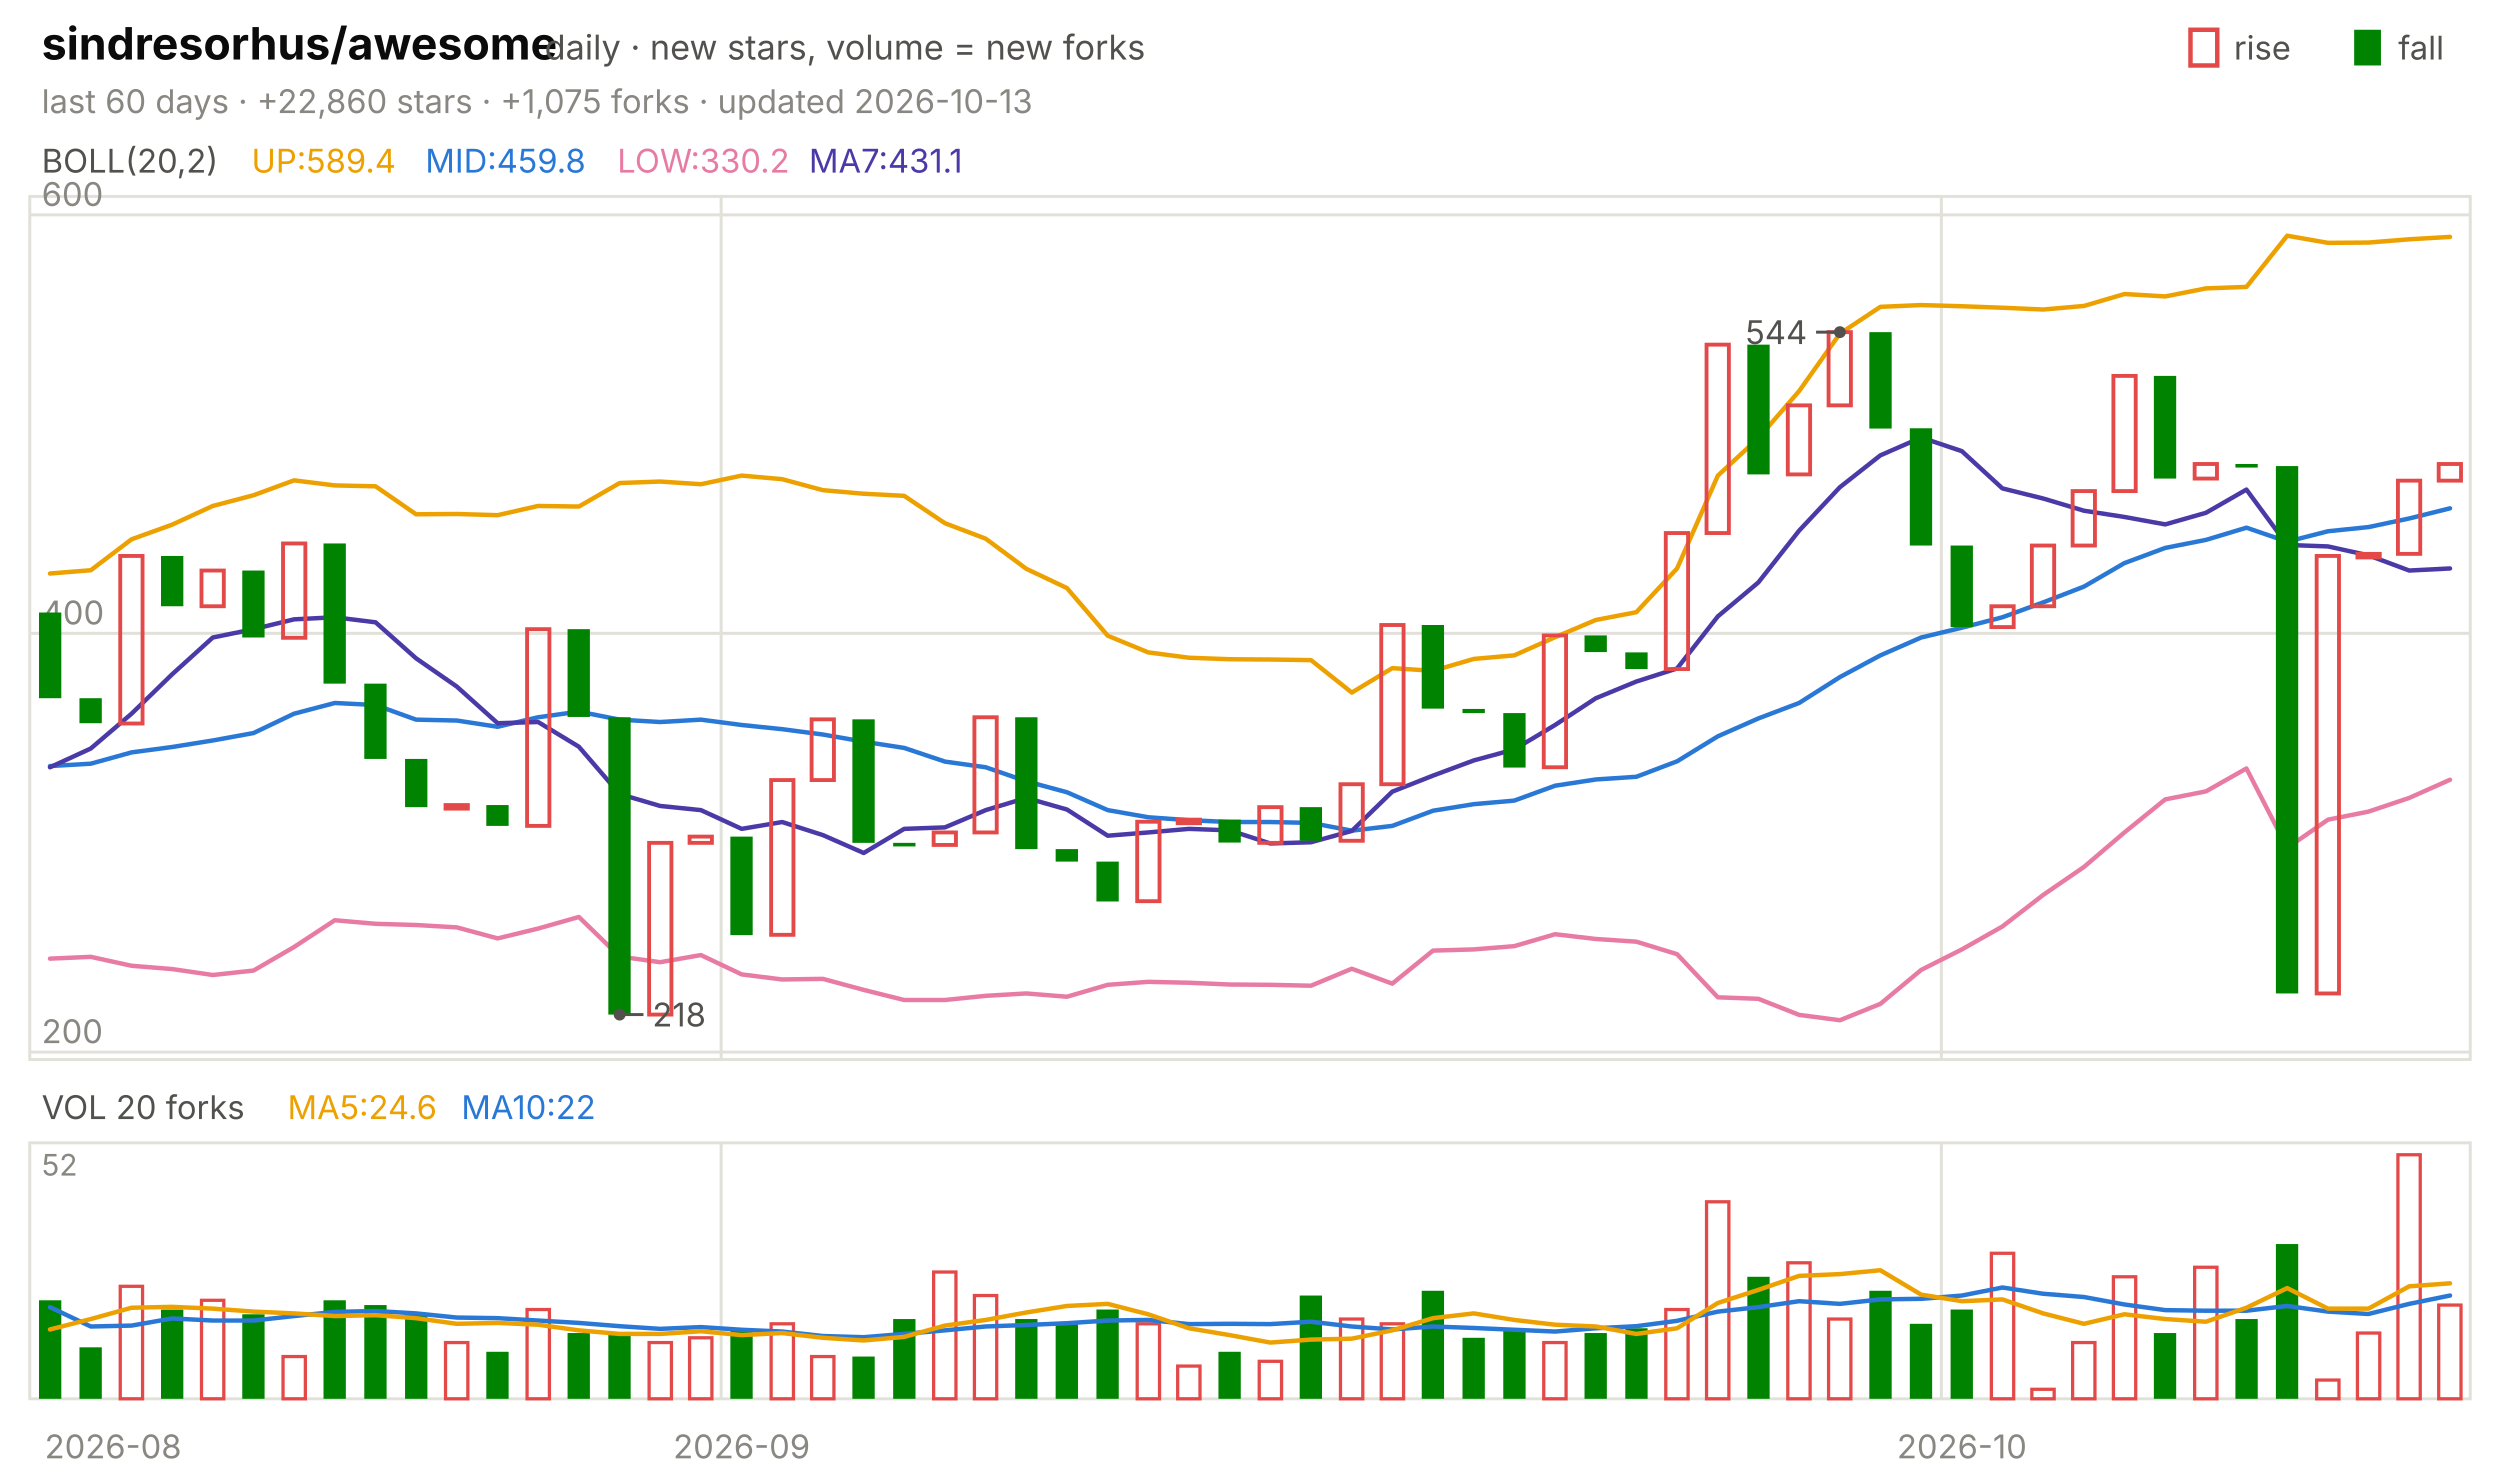
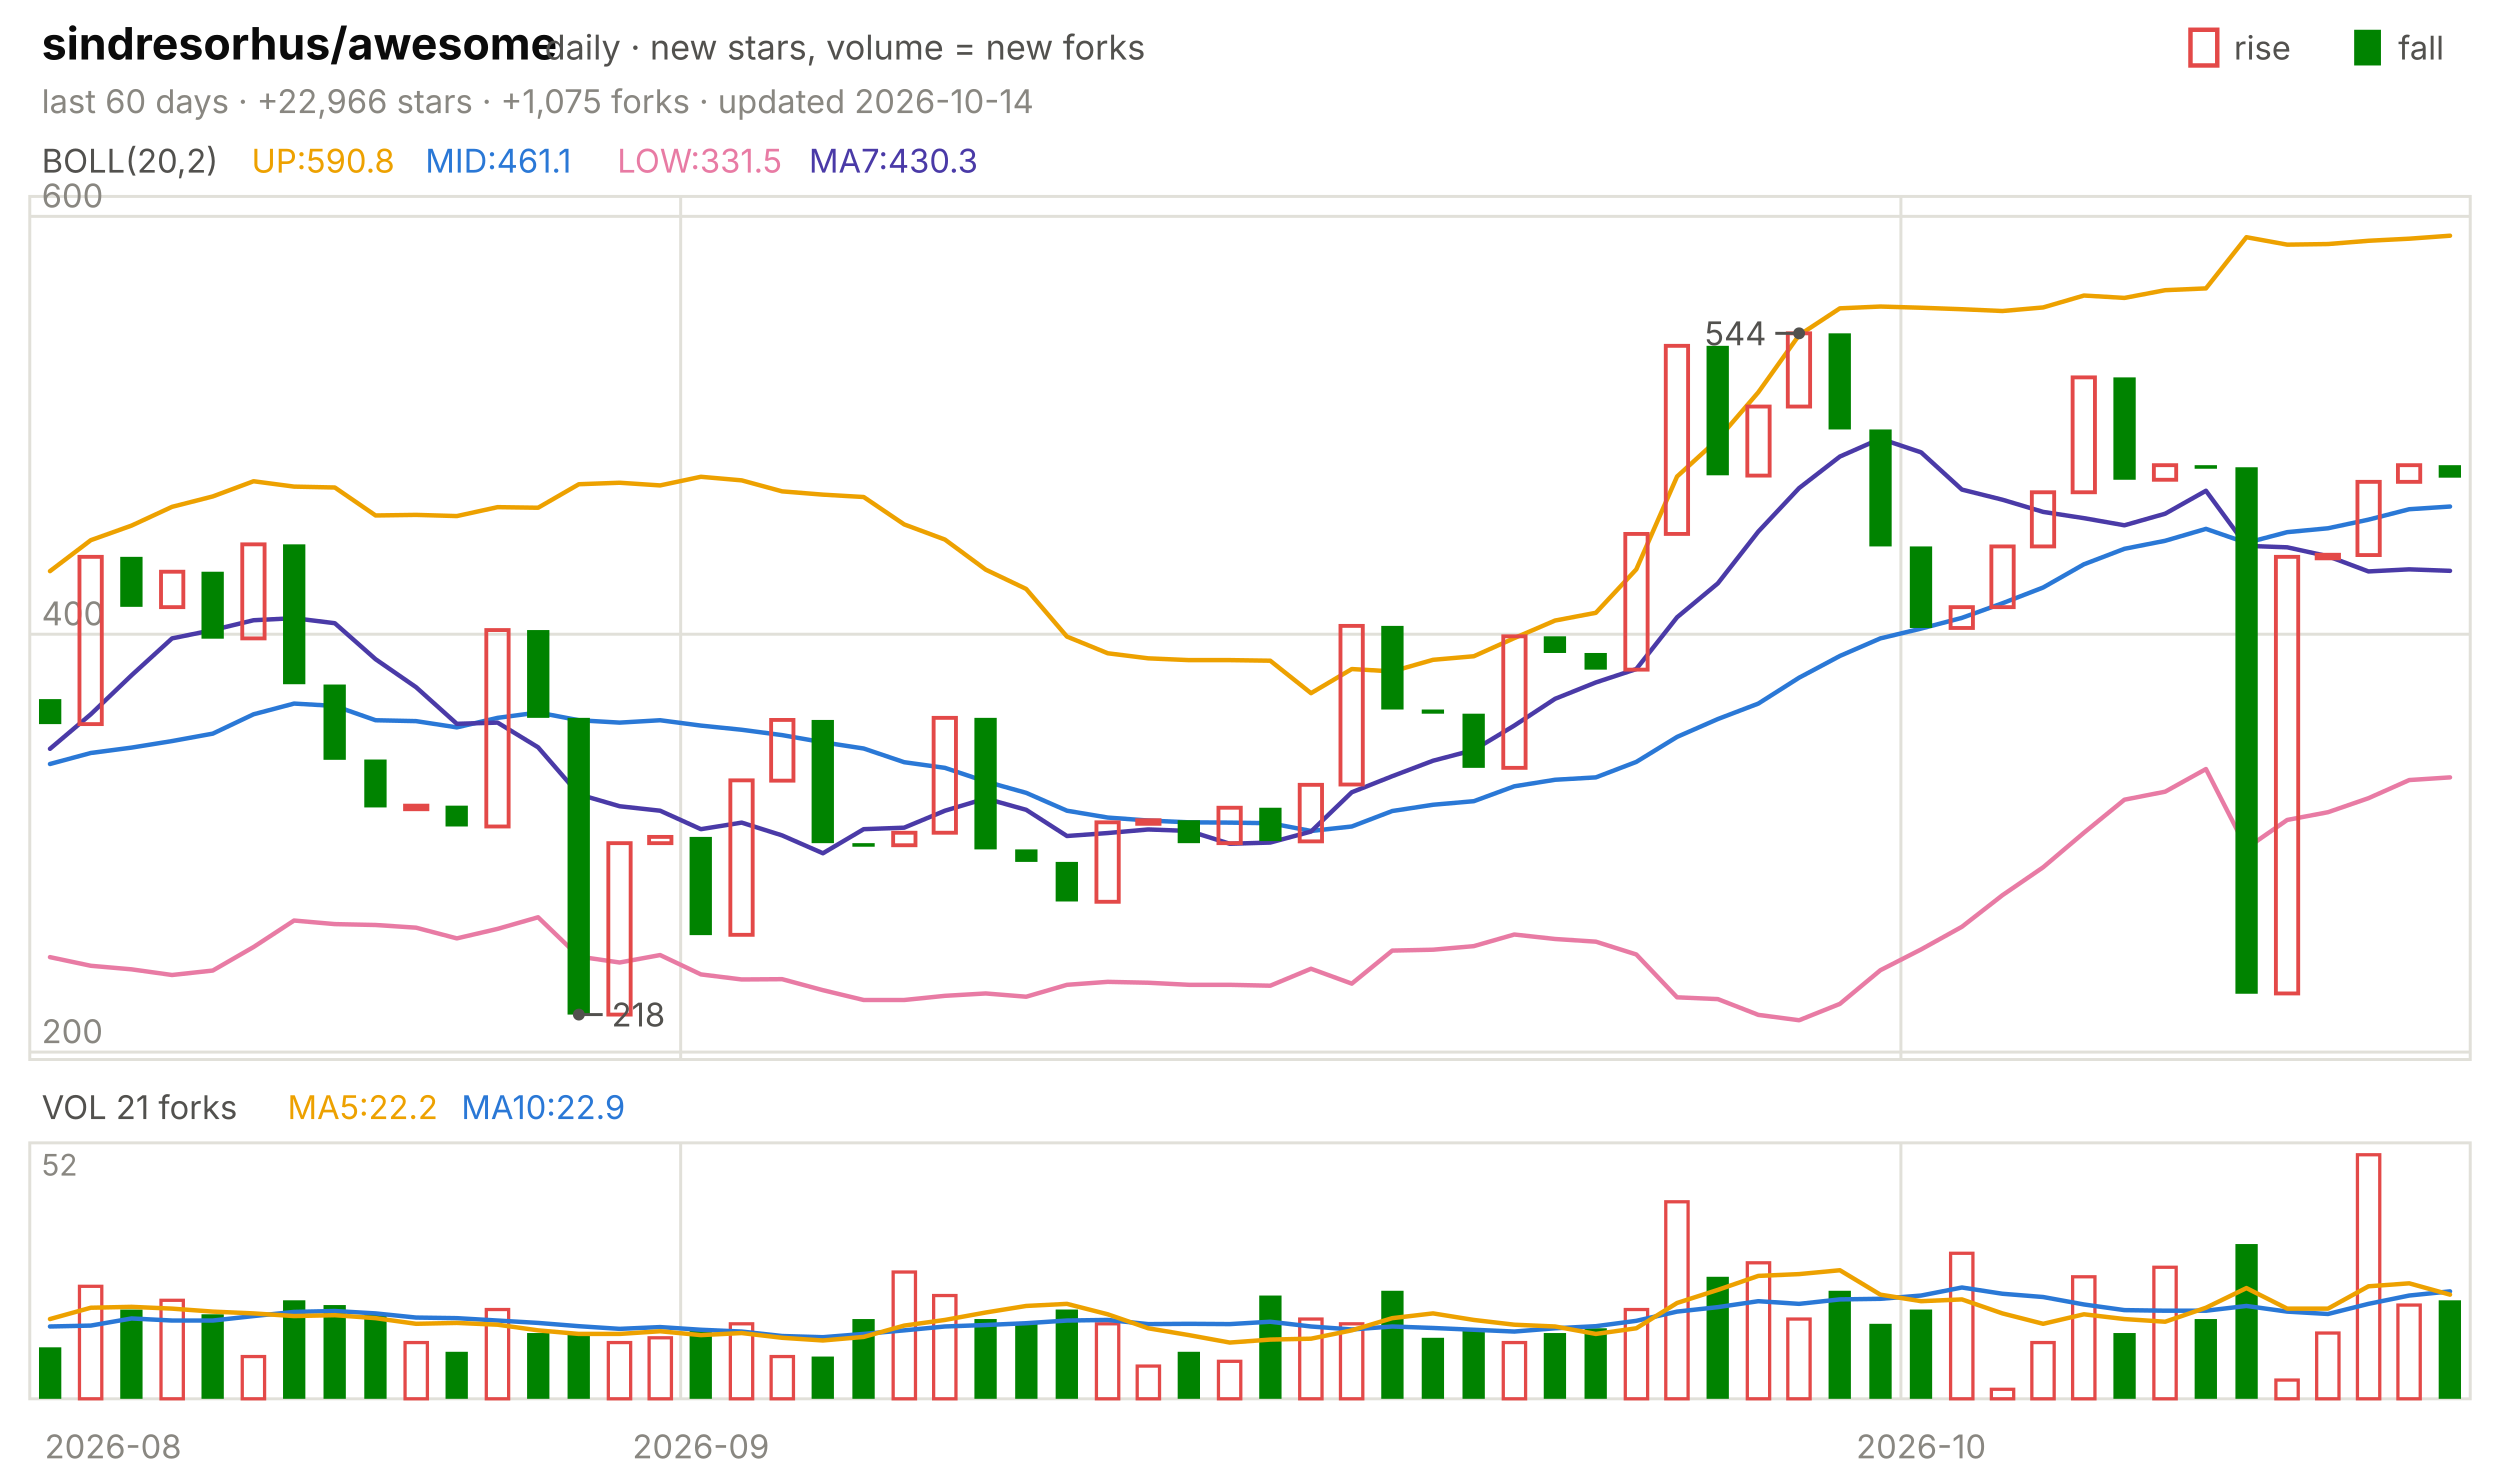
<svg xmlns="http://www.w3.org/2000/svg" viewBox="0 0 840 496" width="840" height="496" font-family="-apple-system,'Segoe UI',system-ui,sans-serif" role="img" aria-label="sindresorhus/awesome candlestick chart">
  <text x="14.0" y="20.0" font-size="15" fill="#0b0b0b" font-weight="650">sindresorhus/awesome</text>
  <text x="183.0" y="20.0" font-size="11.5" fill="#52514e">daily · new stars, volume = new forks</text>
  <text x="805.8" y="20.0" font-size="11.0" fill="#52514e">fall</text>
  <rect x="791" y="10" width="9" height="12" fill="#008300" />
  <text x="750.6" y="20.0" font-size="11.0" fill="#52514e">rise</text>
  <rect x="736" y="10" width="9" height="12" fill="none" stroke="#e34948" stroke-width="1.5" />
-   <text x="14.0" y="38.0" font-size="11.0" fill="#898781">last 60 days · +22,860 stars · +1,075 forks · updated 2026-10-13</text>
+   <text x="14.0" y="38.0" font-size="11.0" fill="#898781">last 60 days · +22,966 stars · +1,075 forks · updated 2026-10-14</text>
  <rect x="10" y="66" width="820" height="290" fill="none" stroke="#e1e0d9" />
  <rect x="10" y="384" width="820" height="86" fill="none" stroke="#e1e0d9" />
  <text x="38.0" y="490.0" font-size="11.0" fill="#898781" text-anchor="middle">2026-08</text>
-   <line x1="242.3" y1="66.0" x2="242.3" y2="356.0" stroke="#e1e0d9" stroke-width="1.0" />
-   <line x1="242.3" y1="384.0" x2="242.3" y2="470.0" stroke="#e1e0d9" stroke-width="1.0" />
-   <text x="249.2" y="490.0" font-size="11.0" fill="#898781" text-anchor="middle">2026-09</text>
-   <line x1="652.3" y1="66.0" x2="652.3" y2="356.0" stroke="#e1e0d9" stroke-width="1.0" />
-   <line x1="652.3" y1="384.0" x2="652.3" y2="470.0" stroke="#e1e0d9" stroke-width="1.0" />
-   <text x="659.2" y="490.0" font-size="11.0" fill="#898781" text-anchor="middle">2026-10</text>
+   <line x1="228.7" y1="66.0" x2="228.7" y2="356.0" stroke="#e1e0d9" stroke-width="1.0" />
+   <line x1="228.7" y1="384.0" x2="228.7" y2="470.0" stroke="#e1e0d9" stroke-width="1.0" />
+   <text x="235.5" y="490.0" font-size="11.0" fill="#898781" text-anchor="middle">2026-09</text>
+   <line x1="638.7" y1="66.0" x2="638.7" y2="356.0" stroke="#e1e0d9" stroke-width="1.0" />
+   <line x1="638.7" y1="384.0" x2="638.7" y2="470.0" stroke="#e1e0d9" stroke-width="1.0" />
+   <text x="645.5" y="490.0" font-size="11.0" fill="#898781" text-anchor="middle">2026-10</text>
  <text x="14.0" y="58.0" font-size="11.0" fill="#52514e">BOLL(20,2)</text>
-   <text x="84.5" y="58.0" font-size="11.0" fill="#eda100">UP:589.4</text>
-   <text x="142.9" y="58.0" font-size="11.0" fill="#2a78d6">MID:459.8</text>
-   <text x="207.4" y="58.0" font-size="11.0" fill="#e87ba4">LOW:330.2</text>
-   <text x="271.8" y="58.0" font-size="11.0" fill="#4a3aa7">MA7:431.1</text>
+   <text x="84.5" y="58.0" font-size="11.0" fill="#eda100">UP:590.8</text>
+   <text x="142.9" y="58.0" font-size="11.0" fill="#2a78d6">MID:461.1</text>
+   <text x="207.4" y="58.0" font-size="11.0" fill="#e87ba4">LOW:331.5</text>
+   <text x="271.8" y="58.0" font-size="11.0" fill="#4a3aa7">MA7:430.3</text>
  <line x1="10.0" y1="353.5" x2="830.0" y2="353.5" stroke="#e1e0d9" stroke-width="1.0" />
  <text x="14.0" y="350.5" font-size="11.0" fill="#898781">200</text>
-   <line x1="10.0" y1="212.8" x2="830.0" y2="212.8" stroke="#e1e0d9" stroke-width="1.0" />
-   <text x="14.0" y="209.8" font-size="11.0" fill="#898781">400</text>
-   <line x1="10.0" y1="72.2" x2="830.0" y2="72.2" stroke="#e1e0d9" stroke-width="1.0" />
-   <text x="14.0" y="69.2" font-size="11.0" fill="#898781">600</text>
-   <polyline points="16.8,192.7 30.5,191.6 44.2,181.2 57.8,176.3 71.5,170.0 85.2,166.4 98.8,161.4 112.5,163.1 126.2,163.4 139.8,172.8 153.5,172.7 167.2,173.1 180.8,170.0 194.5,170.2 208.2,162.3 221.8,161.8 235.5,162.7 249.2,159.8 262.8,161.0 276.5,164.7 290.2,165.9 303.8,166.6 317.5,175.8 331.2,181.0 344.8,191.1 358.5,197.6 372.2,213.6 385.8,219.2 399.5,221.0 413.2,221.5 426.8,221.6 440.5,221.8 454.2,232.7 467.8,224.5 481.5,225.4 495.2,221.4 508.8,220.2 522.5,214.1 536.2,208.3 549.8,205.7 563.5,191.0 577.2,159.8 590.8,147.2 604.5,131.4 618.2,112.1 631.8,103.1 645.5,102.5 659.2,102.9 672.8,103.4 686.5,104.0 700.2,102.8 713.8,98.8 727.5,99.6 741.2,96.9 754.8,96.4 768.5,79.2 782.2,81.6 795.8,81.5 809.5,80.4 823.2,79.6" fill="none" stroke="#eda100" stroke-width="1.5" stroke-linejoin="round" stroke-linecap="round" />
-   <polyline points="16.8,257.4 30.5,256.6 44.2,252.8 57.8,251.0 71.5,248.8 85.2,246.3 98.8,239.8 112.5,236.2 126.2,236.9 139.8,241.8 153.5,242.1 167.2,244.2 180.8,241.0 194.5,239.1 208.2,241.8 221.8,242.6 235.5,241.8 249.2,243.6 262.8,245.0 276.5,246.8 290.2,249.2 303.8,251.3 317.5,255.9 331.2,257.8 344.8,262.5 358.5,266.2 372.2,272.2 385.8,274.6 399.5,275.6 413.2,276.2 426.8,276.2 440.5,276.5 454.2,279.1 467.8,277.5 481.5,272.4 495.2,270.2 508.8,269.0 522.5,264.0 536.2,261.9 549.8,261.0 563.5,255.8 577.2,247.4 590.8,241.4 604.5,236.2 618.2,227.5 631.8,220.2 645.5,214.2 659.2,210.9 672.8,207.4 686.5,202.4 700.2,197.1 713.8,189.2 727.5,184.1 741.2,181.4 754.8,177.3 768.5,182.0 782.2,178.5 795.8,177.1 809.5,174.2 823.2,170.8" fill="none" stroke="#2a78d6" stroke-width="1.5" stroke-linejoin="round" stroke-linecap="round" />
-   <polyline points="16.8,322.1 30.5,321.5 44.2,324.5 57.8,325.6 71.5,327.6 85.2,326.1 98.8,318.2 112.5,309.2 126.2,310.4 139.8,310.8 153.5,311.6 167.2,315.3 180.8,312.0 194.5,308.1 208.2,321.4 221.8,323.3 235.5,320.9 249.2,327.4 262.8,329.1 276.5,328.9 290.2,332.6 303.8,336.0 317.5,336.0 331.2,334.6 344.8,333.8 358.5,334.9 372.2,330.9 385.8,329.9 399.5,330.2 413.2,330.8 426.8,330.9 440.5,331.2 454.2,325.5 467.8,330.5 481.5,319.4 495.2,319.0 508.8,317.9 522.5,313.9 536.2,315.5 549.8,316.4 563.5,320.6 577.2,335.1 590.8,335.6 604.5,341.0 618.2,342.8 631.8,337.3 645.5,325.9 659.2,319.0 672.8,311.3 686.5,300.7 700.2,291.3 713.8,279.7 727.5,268.6 741.2,265.9 754.8,258.2 768.5,284.9 782.2,275.4 795.8,272.7 809.5,268.1 823.2,262.0" fill="none" stroke="#e87ba4" stroke-width="1.5" stroke-linejoin="round" stroke-linecap="round" />
-   <polyline points="16.8,257.8 30.5,251.5 44.2,239.8 57.8,226.6 71.5,214.2 85.2,211.4 98.8,208.1 112.5,207.4 126.2,209.1 139.8,221.2 153.5,230.7 167.2,243.0 180.8,242.6 194.5,250.9 208.2,266.8 221.8,270.8 235.5,272.2 249.2,278.5 262.8,276.2 276.5,280.6 290.2,286.6 303.8,278.5 317.5,278.0 331.2,272.2 344.8,268.1 358.5,272.0 372.2,280.8 385.8,279.7 399.5,278.5 413.2,279.0 426.8,283.4 440.5,283.0 454.2,279.2 467.8,266.0 481.5,260.6 495.2,255.5 508.8,251.8 522.5,243.6 536.2,234.6 549.8,229.0 563.5,224.6 577.2,207.1 590.8,195.7 604.5,178.3 618.2,163.7 631.8,153.0 645.5,147.0 659.2,151.6 672.8,164.1 686.5,167.5 700.2,171.6 713.8,173.7 727.5,176.2 741.2,172.3 754.8,164.5 768.5,183.1 782.2,183.6 795.8,186.6 809.5,191.7 823.2,191.0" fill="none" stroke="#4a3aa7" stroke-width="1.5" stroke-linejoin="round" stroke-linecap="round" />
-   <rect x="13.1" y="205.8" width="7.5" height="28.8" fill="#008300" />
-   <rect x="26.7" y="234.6" width="7.5" height="8.4" fill="#008300" />
-   <rect x="40.4" y="186.8" width="7.5" height="56.3" fill="none" stroke="#e34948" stroke-width="1.3" />
-   <rect x="54.1" y="186.8" width="7.5" height="16.9" fill="#008300" />
-   <rect x="67.7" y="191.7" width="7.5" height="12.0" fill="none" stroke="#e34948" stroke-width="1.3" />
-   <rect x="81.4" y="191.7" width="7.5" height="22.5" fill="#008300" />
-   <rect x="95.1" y="182.6" width="7.5" height="31.7" fill="none" stroke="#e34948" stroke-width="1.3" />
-   <rect x="108.7" y="182.6" width="7.5" height="47.1" fill="#008300" />
-   <rect x="122.4" y="229.7" width="7.5" height="25.3" fill="#008300" />
-   <rect x="136.1" y="255.0" width="7.5" height="16.2" fill="#008300" />
-   <rect x="149.7" y="270.5" width="7.5" height="1.2" fill="none" stroke="#e34948" stroke-width="1.3" />
-   <rect x="163.4" y="270.5" width="7.5" height="7.0" fill="#008300" />
-   <rect x="177.1" y="211.4" width="7.5" height="66.1" fill="none" stroke="#e34948" stroke-width="1.3" />
-   <rect x="190.7" y="211.4" width="7.5" height="29.5" fill="#008300" />
-   <rect x="204.4" y="241.0" width="7.5" height="99.9" fill="#008300" />
-   <rect x="218.1" y="283.2" width="7.5" height="57.7" fill="none" stroke="#e34948" stroke-width="1.3" />
-   <rect x="231.7" y="281.1" width="7.5" height="2.1" fill="none" stroke="#e34948" stroke-width="1.3" />
-   <rect x="245.4" y="281.1" width="7.5" height="33.1" fill="#008300" />
-   <rect x="259.1" y="262.1" width="7.5" height="52.0" fill="none" stroke="#e34948" stroke-width="1.3" />
-   <rect x="272.7" y="241.7" width="7.5" height="20.4" fill="none" stroke="#e34948" stroke-width="1.3" />
-   <rect x="286.4" y="241.7" width="7.5" height="41.5" fill="#008300" />
-   <rect x="300.1" y="283.2" width="7.5" height="1.2" fill="#008300" />
-   <rect x="313.7" y="279.7" width="7.5" height="4.2" fill="none" stroke="#e34948" stroke-width="1.3" />
-   <rect x="327.4" y="241.0" width="7.5" height="38.7" fill="none" stroke="#e34948" stroke-width="1.3" />
-   <rect x="341.1" y="241.0" width="7.5" height="44.3" fill="#008300" />
-   <rect x="354.7" y="285.3" width="7.5" height="4.2" fill="#008300" />
-   <rect x="368.4" y="289.5" width="7.5" height="13.4" fill="#008300" />
-   <rect x="382.1" y="276.1" width="7.5" height="26.7" fill="none" stroke="#e34948" stroke-width="1.3" />
-   <rect x="395.7" y="275.4" width="7.5" height="1.2" fill="none" stroke="#e34948" stroke-width="1.3" />
-   <rect x="409.4" y="275.4" width="7.5" height="7.7" fill="#008300" />
-   <rect x="423.1" y="271.2" width="7.5" height="12.0" fill="none" stroke="#e34948" stroke-width="1.3" />
-   <rect x="436.7" y="271.2" width="7.5" height="11.3" fill="#008300" />
-   <rect x="450.4" y="263.5" width="7.5" height="19.0" fill="none" stroke="#e34948" stroke-width="1.3" />
-   <rect x="464.1" y="210.0" width="7.5" height="53.5" fill="none" stroke="#e34948" stroke-width="1.3" />
-   <rect x="477.7" y="210.0" width="7.5" height="28.1" fill="#008300" />
-   <rect x="491.4" y="238.2" width="7.5" height="1.4" fill="#008300" />
-   <rect x="505.1" y="239.6" width="7.5" height="18.3" fill="#008300" />
-   <rect x="518.7" y="213.5" width="7.5" height="44.3" fill="none" stroke="#e34948" stroke-width="1.3" />
-   <rect x="532.4" y="213.5" width="7.5" height="5.6" fill="#008300" />
-   <rect x="546.1" y="219.2" width="7.5" height="5.6" fill="#008300" />
-   <rect x="559.7" y="179.1" width="7.5" height="45.7" fill="none" stroke="#e34948" stroke-width="1.3" />
-   <rect x="573.4" y="115.8" width="7.5" height="63.3" fill="none" stroke="#e34948" stroke-width="1.3" />
-   <rect x="587.1" y="115.8" width="7.5" height="43.6" fill="#008300" />
-   <rect x="600.7" y="136.2" width="7.5" height="23.2" fill="none" stroke="#e34948" stroke-width="1.3" />
-   <rect x="614.4" y="111.6" width="7.5" height="24.6" fill="none" stroke="#e34948" stroke-width="1.3" />
-   <rect x="628.1" y="111.6" width="7.5" height="32.4" fill="#008300" />
-   <rect x="641.7" y="143.9" width="7.5" height="39.4" fill="#008300" />
-   <rect x="655.4" y="183.3" width="7.5" height="27.4" fill="#008300" />
-   <rect x="669.1" y="203.7" width="7.5" height="7.0" fill="none" stroke="#e34948" stroke-width="1.3" />
-   <rect x="682.7" y="183.3" width="7.5" height="20.4" fill="none" stroke="#e34948" stroke-width="1.3" />
-   <rect x="696.4" y="165.0" width="7.5" height="18.3" fill="none" stroke="#e34948" stroke-width="1.3" />
-   <rect x="710.1" y="126.3" width="7.5" height="38.7" fill="none" stroke="#e34948" stroke-width="1.3" />
-   <rect x="723.7" y="126.3" width="7.5" height="34.5" fill="#008300" />
-   <rect x="737.4" y="155.9" width="7.5" height="4.9" fill="none" stroke="#e34948" stroke-width="1.3" />
-   <rect x="751.1" y="155.9" width="7.5" height="1.2" fill="#008300" />
-   <rect x="764.7" y="156.6" width="7.5" height="177.2" fill="#008300" />
-   <rect x="778.4" y="186.8" width="7.5" height="147.0" fill="none" stroke="#e34948" stroke-width="1.3" />
-   <rect x="792.1" y="186.1" width="7.5" height="1.2" fill="none" stroke="#e34948" stroke-width="1.3" />
-   <rect x="805.7" y="161.5" width="7.5" height="24.6" fill="none" stroke="#e34948" stroke-width="1.3" />
-   <rect x="819.4" y="155.9" width="7.5" height="5.6" fill="none" stroke="#e34948" stroke-width="1.3" />
-   <circle cx="618.2" cy="111.6" r="2" fill="#52514e" />
-   <line x1="618.2" y1="111.6" x2="610.2" y2="111.6" stroke="#52514e" stroke-width="1.0" />
-   <text x="607.2" y="115.6" font-size="11.0" fill="#52514e" text-anchor="end">544</text>
-   <circle cx="208.2" cy="340.9" r="2" fill="#52514e" />
-   <line x1="208.2" y1="340.9" x2="216.2" y2="340.9" stroke="#52514e" stroke-width="1.0" />
-   <text x="219.2" y="344.9" font-size="11.0" fill="#52514e">218</text>
-   <text x="14.0" y="376.0" font-size="11.0" fill="#52514e">VOL 20 forks</text>
-   <text x="96.6" y="376.0" font-size="11.0" fill="#eda100">MA5:24.6</text>
-   <text x="155.0" y="376.0" font-size="11.0" fill="#2a78d6">MA10:22</text>
+   <line x1="10.0" y1="213.1" x2="830.0" y2="213.1" stroke="#e1e0d9" stroke-width="1.0" />
+   <text x="14.0" y="210.1" font-size="11.0" fill="#898781">400</text>
+   <line x1="10.0" y1="72.7" x2="830.0" y2="72.7" stroke="#e1e0d9" stroke-width="1.0" />
+   <text x="14.0" y="69.7" font-size="11.0" fill="#898781">600</text>
+   <polyline points="16.8,191.9 30.5,181.5 44.2,176.6 57.8,170.3 71.5,166.8 85.2,161.7 98.8,163.5 112.5,163.8 126.2,173.2 139.8,173.0 153.5,173.4 167.2,170.4 180.8,170.6 194.5,162.7 208.2,162.2 221.8,163.1 235.5,160.2 249.2,161.4 262.8,165.1 276.5,166.2 290.2,167.0 303.8,176.2 317.5,181.3 331.2,191.4 344.8,197.9 358.5,213.9 372.2,219.5 385.8,221.2 399.5,221.8 413.2,221.8 426.8,222.0 440.5,232.9 454.2,224.8 467.8,225.6 481.5,221.7 495.2,220.5 508.8,214.4 522.5,208.5 536.2,205.9 549.8,191.3 563.5,160.1 577.2,147.6 590.8,131.8 604.5,112.6 618.2,103.6 631.8,103.0 645.5,103.4 659.2,103.9 672.8,104.5 686.5,103.3 700.2,99.3 713.8,100.1 727.5,97.5 741.2,96.9 754.8,79.7 768.5,82.2 782.2,82.0 795.8,80.9 809.5,80.2 823.2,79.2" fill="none" stroke="#eda100" stroke-width="1.5" stroke-linejoin="round" stroke-linecap="round" />
+   <polyline points="16.8,256.7 30.5,253.0 44.2,251.2 57.8,249.0 71.5,246.5 85.2,240.0 98.8,236.4 112.5,237.2 126.2,242.0 139.8,242.3 153.5,244.4 167.2,241.2 180.8,239.4 194.5,242.0 208.2,242.8 221.8,242.0 235.5,243.8 249.2,245.2 262.8,247.0 276.5,249.4 290.2,251.5 303.8,256.1 317.5,258.0 331.2,262.6 344.8,266.4 358.5,272.4 372.2,274.7 385.8,275.7 399.5,276.3 413.2,276.4 426.8,276.6 440.5,279.2 454.2,277.7 467.8,272.5 481.5,270.4 495.2,269.2 508.8,264.2 522.5,262.0 536.2,261.2 549.8,256.0 563.5,247.6 577.2,241.6 590.8,236.4 604.5,227.7 618.2,220.4 631.8,214.5 645.5,211.2 659.2,207.6 672.8,202.7 686.5,197.4 700.2,189.6 713.8,184.4 727.5,181.7 741.2,177.7 754.8,182.4 768.5,178.8 782.2,177.5 795.8,174.6 809.5,171.1 823.2,170.2" fill="none" stroke="#2a78d6" stroke-width="1.5" stroke-linejoin="round" stroke-linecap="round" />
+   <polyline points="16.8,321.6 30.5,324.5 44.2,325.7 57.8,327.6 71.5,326.1 85.2,318.2 98.8,309.3 112.5,310.5 126.2,310.8 139.8,311.7 153.5,315.3 167.2,312.1 180.8,308.2 194.5,321.4 208.2,323.4 221.8,320.9 235.5,327.4 249.2,329.1 262.8,329.0 276.5,332.7 290.2,336.0 303.8,336.0 317.5,334.6 331.2,333.8 344.8,334.9 358.5,330.9 372.2,329.9 385.8,330.2 399.5,330.9 413.2,330.9 426.8,331.2 440.5,325.5 454.2,330.5 467.8,319.4 481.5,319.1 495.2,317.9 508.8,314.0 522.5,315.5 536.2,316.4 549.8,320.7 563.5,335.1 577.2,335.7 590.8,341.0 604.5,342.8 618.2,337.3 631.8,326.0 645.5,319.0 659.2,311.4 672.8,300.8 686.5,291.4 700.2,279.8 713.8,268.7 727.5,266.0 741.2,258.4 754.8,285.0 768.5,275.5 782.2,272.9 795.8,268.2 809.5,262.1 823.2,261.2" fill="none" stroke="#e87ba4" stroke-width="1.5" stroke-linejoin="round" stroke-linecap="round" />
+   <polyline points="16.8,251.6 30.5,240.0 44.2,226.9 57.8,214.5 71.5,211.7 85.2,208.4 98.8,207.7 112.5,209.4 126.2,221.5 139.8,230.9 153.5,243.2 167.2,242.8 180.8,251.1 194.5,266.9 208.2,270.9 221.8,272.4 235.5,278.6 249.2,276.4 262.8,280.7 276.5,286.7 290.2,278.6 303.8,278.1 317.5,272.4 331.2,268.3 344.8,272.1 358.5,280.9 372.2,279.9 385.8,278.7 399.5,279.2 413.2,283.5 426.8,283.1 440.5,279.4 454.2,266.2 467.8,260.8 481.5,255.6 495.2,252.0 508.8,243.8 522.5,234.8 536.2,229.3 549.8,224.8 563.5,207.4 577.2,196.0 590.8,178.6 604.5,164.0 618.2,153.4 631.8,147.4 645.5,152.0 659.2,164.5 672.8,167.9 686.5,172.0 700.2,174.1 713.8,176.5 727.5,172.6 741.2,164.9 754.8,183.4 768.5,183.9 782.2,186.9 795.8,192.0 809.5,191.3 823.2,191.8" fill="none" stroke="#4a3aa7" stroke-width="1.5" stroke-linejoin="round" stroke-linecap="round" />
+   <rect x="13.1" y="234.9" width="7.5" height="8.4" fill="#008300" />
+   <rect x="26.7" y="187.1" width="7.5" height="56.2" fill="none" stroke="#e34948" stroke-width="1.3" />
+   <rect x="40.4" y="187.1" width="7.5" height="16.8" fill="#008300" />
+   <rect x="54.1" y="192.1" width="7.5" height="11.9" fill="none" stroke="#e34948" stroke-width="1.3" />
+   <rect x="67.7" y="192.1" width="7.5" height="22.5" fill="#008300" />
+   <rect x="81.4" y="182.9" width="7.5" height="31.6" fill="none" stroke="#e34948" stroke-width="1.3" />
+   <rect x="95.1" y="182.9" width="7.5" height="47.0" fill="#008300" />
+   <rect x="108.7" y="230.0" width="7.5" height="25.3" fill="#008300" />
+   <rect x="122.4" y="255.2" width="7.5" height="16.1" fill="#008300" />
+   <rect x="136.1" y="270.7" width="7.5" height="1.2" fill="none" stroke="#e34948" stroke-width="1.3" />
+   <rect x="149.7" y="270.7" width="7.5" height="7.0" fill="#008300" />
+   <rect x="163.4" y="211.7" width="7.5" height="66.0" fill="none" stroke="#e34948" stroke-width="1.3" />
+   <rect x="177.1" y="211.7" width="7.5" height="29.5" fill="#008300" />
+   <rect x="190.7" y="241.2" width="7.5" height="99.7" fill="#008300" />
+   <rect x="204.4" y="283.3" width="7.5" height="57.6" fill="none" stroke="#e34948" stroke-width="1.3" />
+   <rect x="218.1" y="281.2" width="7.5" height="2.1" fill="none" stroke="#e34948" stroke-width="1.3" />
+   <rect x="231.7" y="281.2" width="7.5" height="33.0" fill="#008300" />
+   <rect x="245.4" y="262.2" width="7.5" height="51.9" fill="none" stroke="#e34948" stroke-width="1.3" />
+   <rect x="259.1" y="241.9" width="7.5" height="20.4" fill="none" stroke="#e34948" stroke-width="1.3" />
+   <rect x="272.7" y="241.9" width="7.5" height="41.4" fill="#008300" />
+   <rect x="286.4" y="283.3" width="7.5" height="1.2" fill="#008300" />
+   <rect x="300.1" y="279.8" width="7.5" height="4.2" fill="none" stroke="#e34948" stroke-width="1.3" />
+   <rect x="313.7" y="241.2" width="7.5" height="38.6" fill="none" stroke="#e34948" stroke-width="1.3" />
+   <rect x="327.4" y="241.2" width="7.5" height="44.2" fill="#008300" />
+   <rect x="341.1" y="285.4" width="7.5" height="4.2" fill="#008300" />
+   <rect x="354.7" y="289.6" width="7.5" height="13.3" fill="#008300" />
+   <rect x="368.4" y="276.3" width="7.5" height="26.7" fill="none" stroke="#e34948" stroke-width="1.3" />
+   <rect x="382.1" y="275.6" width="7.5" height="1.2" fill="none" stroke="#e34948" stroke-width="1.3" />
+   <rect x="395.7" y="275.6" width="7.5" height="7.7" fill="#008300" />
+   <rect x="409.4" y="271.4" width="7.5" height="11.9" fill="none" stroke="#e34948" stroke-width="1.3" />
+   <rect x="423.1" y="271.4" width="7.5" height="11.2" fill="#008300" />
+   <rect x="436.7" y="263.7" width="7.5" height="19.0" fill="none" stroke="#e34948" stroke-width="1.3" />
+   <rect x="450.4" y="210.3" width="7.5" height="53.3" fill="none" stroke="#e34948" stroke-width="1.3" />
+   <rect x="464.1" y="210.3" width="7.5" height="28.1" fill="#008300" />
+   <rect x="477.7" y="238.4" width="7.5" height="1.4" fill="#008300" />
+   <rect x="491.4" y="239.8" width="7.5" height="18.2" fill="#008300" />
+   <rect x="505.1" y="213.8" width="7.5" height="44.2" fill="none" stroke="#e34948" stroke-width="1.3" />
+   <rect x="518.7" y="213.8" width="7.5" height="5.6" fill="#008300" />
+   <rect x="532.4" y="219.4" width="7.5" height="5.6" fill="#008300" />
+   <rect x="546.1" y="179.4" width="7.5" height="45.6" fill="none" stroke="#e34948" stroke-width="1.3" />
+   <rect x="559.7" y="116.2" width="7.5" height="63.2" fill="none" stroke="#e34948" stroke-width="1.3" />
+   <rect x="573.4" y="116.2" width="7.5" height="43.5" fill="#008300" />
+   <rect x="587.1" y="136.6" width="7.5" height="23.2" fill="none" stroke="#e34948" stroke-width="1.3" />
+   <rect x="600.7" y="112.0" width="7.5" height="24.6" fill="none" stroke="#e34948" stroke-width="1.3" />
+   <rect x="614.4" y="112.0" width="7.5" height="32.3" fill="#008300" />
+   <rect x="628.1" y="144.3" width="7.5" height="39.3" fill="#008300" />
+   <rect x="641.7" y="183.6" width="7.5" height="27.4" fill="#008300" />
+   <rect x="655.4" y="204.0" width="7.5" height="7.0" fill="none" stroke="#e34948" stroke-width="1.3" />
+   <rect x="669.1" y="183.6" width="7.5" height="20.4" fill="none" stroke="#e34948" stroke-width="1.3" />
+   <rect x="682.7" y="165.4" width="7.5" height="18.2" fill="none" stroke="#e34948" stroke-width="1.3" />
+   <rect x="696.4" y="126.8" width="7.5" height="38.6" fill="none" stroke="#e34948" stroke-width="1.3" />
+   <rect x="710.1" y="126.8" width="7.5" height="34.4" fill="#008300" />
+   <rect x="723.7" y="156.3" width="7.5" height="4.9" fill="none" stroke="#e34948" stroke-width="1.3" />
+   <rect x="737.4" y="156.3" width="7.5" height="1.2" fill="#008300" />
+   <rect x="751.1" y="157.0" width="7.5" height="176.9" fill="#008300" />
+   <rect x="764.7" y="187.1" width="7.5" height="146.7" fill="none" stroke="#e34948" stroke-width="1.3" />
+   <rect x="778.4" y="186.4" width="7.5" height="1.2" fill="none" stroke="#e34948" stroke-width="1.3" />
+   <rect x="792.1" y="161.9" width="7.5" height="24.6" fill="none" stroke="#e34948" stroke-width="1.3" />
+   <rect x="805.7" y="156.3" width="7.5" height="5.6" fill="none" stroke="#e34948" stroke-width="1.3" />
+   <rect x="819.4" y="156.3" width="7.5" height="4.2" fill="#008300" />
+   <circle cx="604.5" cy="112.0" r="2" fill="#52514e" />
+   <line x1="604.5" y1="112.0" x2="596.5" y2="112.0" stroke="#52514e" stroke-width="1.0" />
+   <text x="593.5" y="116.0" font-size="11.0" fill="#52514e" text-anchor="end">544</text>
+   <circle cx="194.5" cy="340.9" r="2" fill="#52514e" />
+   <line x1="194.5" y1="340.9" x2="202.5" y2="340.9" stroke="#52514e" stroke-width="1.0" />
+   <text x="205.5" y="344.9" font-size="11.0" fill="#52514e">218</text>
+   <text x="14.0" y="376.0" font-size="11.0" fill="#52514e">VOL 21 forks</text>
+   <text x="96.6" y="376.0" font-size="11.0" fill="#eda100">MA5:22.2</text>
+   <text x="155.0" y="376.0" font-size="11.0" fill="#2a78d6">MA10:22.9</text>
  <text x="14.0" y="395.0" font-size="10" fill="#898781">52</text>
-   <rect x="13.1" y="436.9" width="7.5" height="33.1" fill="#008300" />
-   <rect x="26.7" y="452.7" width="7.5" height="17.3" fill="#008300" />
-   <rect x="40.4" y="432.2" width="7.5" height="37.8" fill="none" stroke="#e34948" stroke-width="1.1" />
-   <rect x="54.1" y="440.0" width="7.5" height="30.0" fill="#008300" />
-   <rect x="67.7" y="436.9" width="7.5" height="33.1" fill="none" stroke="#e34948" stroke-width="1.1" />
-   <rect x="81.4" y="441.6" width="7.5" height="28.4" fill="#008300" />
-   <rect x="95.1" y="455.8" width="7.5" height="14.2" fill="none" stroke="#e34948" stroke-width="1.1" />
-   <rect x="108.7" y="436.9" width="7.5" height="33.1" fill="#008300" />
-   <rect x="122.4" y="438.5" width="7.5" height="31.5" fill="#008300" />
-   <rect x="136.1" y="441.6" width="7.5" height="28.4" fill="#008300" />
-   <rect x="149.7" y="451.1" width="7.5" height="18.9" fill="none" stroke="#e34948" stroke-width="1.1" />
-   <rect x="163.4" y="454.2" width="7.5" height="15.8" fill="#008300" />
-   <rect x="177.1" y="440.0" width="7.5" height="30.0" fill="none" stroke="#e34948" stroke-width="1.1" />
+   <rect x="13.1" y="452.7" width="7.5" height="17.3" fill="#008300" />
+   <rect x="26.7" y="432.2" width="7.5" height="37.8" fill="none" stroke="#e34948" stroke-width="1.1" />
+   <rect x="40.4" y="440.0" width="7.5" height="30.0" fill="#008300" />
+   <rect x="54.1" y="436.9" width="7.5" height="33.1" fill="none" stroke="#e34948" stroke-width="1.1" />
+   <rect x="67.7" y="441.6" width="7.5" height="28.4" fill="#008300" />
+   <rect x="81.4" y="455.8" width="7.5" height="14.2" fill="none" stroke="#e34948" stroke-width="1.1" />
+   <rect x="95.1" y="436.9" width="7.5" height="33.1" fill="#008300" />
+   <rect x="108.7" y="438.5" width="7.5" height="31.5" fill="#008300" />
+   <rect x="122.4" y="441.6" width="7.5" height="28.4" fill="#008300" />
+   <rect x="136.1" y="451.1" width="7.5" height="18.9" fill="none" stroke="#e34948" stroke-width="1.1" />
+   <rect x="149.7" y="454.2" width="7.5" height="15.8" fill="#008300" />
+   <rect x="163.4" y="440.0" width="7.5" height="30.0" fill="none" stroke="#e34948" stroke-width="1.1" />
+   <rect x="177.1" y="447.9" width="7.5" height="22.1" fill="#008300" />
  <rect x="190.7" y="447.9" width="7.5" height="22.1" fill="#008300" />
-   <rect x="204.4" y="447.9" width="7.5" height="22.1" fill="#008300" />
-   <rect x="218.1" y="451.1" width="7.5" height="18.9" fill="none" stroke="#e34948" stroke-width="1.1" />
-   <rect x="231.7" y="449.5" width="7.5" height="20.5" fill="none" stroke="#e34948" stroke-width="1.1" />
-   <rect x="245.4" y="446.3" width="7.5" height="23.7" fill="#008300" />
-   <rect x="259.1" y="444.8" width="7.5" height="25.2" fill="none" stroke="#e34948" stroke-width="1.1" />
-   <rect x="272.7" y="455.8" width="7.5" height="14.2" fill="none" stroke="#e34948" stroke-width="1.1" />
-   <rect x="286.4" y="455.8" width="7.5" height="14.2" fill="#008300" />
-   <rect x="300.1" y="443.2" width="7.5" height="26.8" fill="#008300" />
-   <rect x="313.7" y="427.4" width="7.5" height="42.6" fill="none" stroke="#e34948" stroke-width="1.1" />
-   <rect x="327.4" y="435.3" width="7.5" height="34.7" fill="none" stroke="#e34948" stroke-width="1.1" />
-   <rect x="341.1" y="443.2" width="7.5" height="26.8" fill="#008300" />
-   <rect x="354.7" y="444.8" width="7.5" height="25.2" fill="#008300" />
-   <rect x="368.4" y="440.0" width="7.5" height="30.0" fill="#008300" />
-   <rect x="382.1" y="444.8" width="7.5" height="25.2" fill="none" stroke="#e34948" stroke-width="1.1" />
-   <rect x="395.7" y="459.0" width="7.5" height="11.0" fill="none" stroke="#e34948" stroke-width="1.1" />
-   <rect x="409.4" y="454.2" width="7.5" height="15.8" fill="#008300" />
-   <rect x="423.1" y="457.4" width="7.5" height="12.6" fill="none" stroke="#e34948" stroke-width="1.1" />
-   <rect x="436.7" y="435.3" width="7.5" height="34.7" fill="#008300" />
-   <rect x="450.4" y="443.2" width="7.5" height="26.8" fill="none" stroke="#e34948" stroke-width="1.1" />
-   <rect x="464.1" y="444.8" width="7.5" height="25.2" fill="none" stroke="#e34948" stroke-width="1.1" />
-   <rect x="477.7" y="433.7" width="7.5" height="36.3" fill="#008300" />
-   <rect x="491.4" y="449.5" width="7.5" height="20.5" fill="#008300" />
-   <rect x="505.1" y="446.3" width="7.5" height="23.7" fill="#008300" />
-   <rect x="518.7" y="451.1" width="7.5" height="18.9" fill="none" stroke="#e34948" stroke-width="1.1" />
-   <rect x="532.4" y="447.9" width="7.5" height="22.1" fill="#008300" />
-   <rect x="546.1" y="446.3" width="7.5" height="23.7" fill="#008300" />
-   <rect x="559.7" y="440.0" width="7.5" height="30.0" fill="none" stroke="#e34948" stroke-width="1.1" />
-   <rect x="573.4" y="403.8" width="7.5" height="66.2" fill="none" stroke="#e34948" stroke-width="1.1" />
-   <rect x="587.1" y="429.0" width="7.5" height="41.0" fill="#008300" />
-   <rect x="600.7" y="424.3" width="7.5" height="45.7" fill="none" stroke="#e34948" stroke-width="1.1" />
-   <rect x="614.4" y="443.2" width="7.5" height="26.8" fill="none" stroke="#e34948" stroke-width="1.1" />
-   <rect x="628.1" y="433.7" width="7.5" height="36.3" fill="#008300" />
-   <rect x="641.7" y="444.8" width="7.5" height="25.2" fill="#008300" />
-   <rect x="655.4" y="440.0" width="7.5" height="30.0" fill="#008300" />
-   <rect x="669.1" y="421.1" width="7.5" height="48.9" fill="none" stroke="#e34948" stroke-width="1.1" />
-   <rect x="682.7" y="466.8" width="7.5" height="3.2" fill="none" stroke="#e34948" stroke-width="1.1" />
-   <rect x="696.4" y="451.1" width="7.5" height="18.9" fill="none" stroke="#e34948" stroke-width="1.1" />
-   <rect x="710.1" y="429.0" width="7.5" height="41.0" fill="none" stroke="#e34948" stroke-width="1.1" />
-   <rect x="723.7" y="447.9" width="7.5" height="22.1" fill="#008300" />
-   <rect x="737.4" y="425.8" width="7.5" height="44.2" fill="none" stroke="#e34948" stroke-width="1.1" />
-   <rect x="751.1" y="443.2" width="7.5" height="26.8" fill="#008300" />
-   <rect x="764.7" y="418.0" width="7.5" height="52.0" fill="#008300" />
-   <rect x="778.4" y="463.7" width="7.5" height="6.3" fill="none" stroke="#e34948" stroke-width="1.1" />
-   <rect x="792.1" y="447.9" width="7.5" height="22.1" fill="none" stroke="#e34948" stroke-width="1.1" />
-   <rect x="805.7" y="388.0" width="7.5" height="82.0" fill="none" stroke="#e34948" stroke-width="1.1" />
-   <rect x="819.4" y="438.5" width="7.5" height="31.5" fill="none" stroke="#e34948" stroke-width="1.1" />
-   <polyline points="16.8,439.2 30.5,445.7 44.2,445.4 57.8,443.0 71.5,443.7 85.2,443.7 98.8,442.2 112.5,440.8 126.2,440.5 139.8,441.3 153.5,442.7 167.2,442.9 180.8,443.7 194.5,444.5 208.2,445.6 221.8,446.5 235.5,445.9 249.2,446.8 262.8,447.4 276.5,448.9 290.2,449.3 303.8,448.2 317.5,447.0 331.2,445.7 344.8,445.2 358.5,444.6 372.2,443.7 385.8,443.5 399.5,444.9 413.2,444.8 426.8,444.9 440.5,444.1 454.2,445.7 467.8,446.7 481.5,445.7 495.2,446.2 508.8,446.8 522.5,447.4 536.2,446.3 549.8,445.6 563.5,443.8 577.2,440.7 590.8,439.2 604.5,437.2 618.2,438.1 631.8,436.6 645.5,436.4 659.2,435.3 672.8,432.6 686.5,434.7 700.2,435.8 713.8,438.3 727.5,440.2 741.2,440.4 754.8,440.4 768.5,438.8 782.2,440.7 795.8,441.5 809.5,438.1 823.2,435.3" fill="none" stroke="#2a78d6" stroke-width="1.5" stroke-linejoin="round" stroke-linecap="round" />
-   <polyline points="16.8,446.7 30.5,443.2 44.2,439.4 57.8,439.1 71.5,439.7 85.2,440.7 98.8,441.3 112.5,442.2 126.2,441.9 139.8,442.9 153.5,444.8 167.2,444.5 180.8,445.1 194.5,447.0 208.2,448.2 221.8,448.2 235.5,447.3 249.2,448.6 262.8,447.9 276.5,449.5 290.2,450.4 303.8,449.2 317.5,445.4 331.2,443.5 344.8,441.0 358.5,438.8 372.2,438.1 385.8,441.6 399.5,446.3 413.2,448.6 426.8,451.1 440.5,450.1 454.2,449.8 467.8,447.0 481.5,442.9 495.2,441.3 508.8,443.5 522.5,445.1 536.2,445.7 549.8,448.2 563.5,446.3 577.2,437.8 590.8,433.4 604.5,428.7 618.2,428.1 631.8,426.8 645.5,435.0 659.2,437.2 672.8,436.6 686.5,441.3 700.2,444.8 713.8,441.6 727.5,443.2 741.2,444.1 754.8,439.4 768.5,432.8 782.2,439.7 795.8,439.7 809.5,432.2 823.2,431.2" fill="none" stroke="#eda100" stroke-width="1.5" stroke-linejoin="round" stroke-linecap="round" />
+   <rect x="204.4" y="451.1" width="7.5" height="18.9" fill="none" stroke="#e34948" stroke-width="1.1" />
+   <rect x="218.1" y="449.5" width="7.5" height="20.5" fill="none" stroke="#e34948" stroke-width="1.1" />
+   <rect x="231.7" y="446.3" width="7.5" height="23.7" fill="#008300" />
+   <rect x="245.4" y="444.8" width="7.5" height="25.2" fill="none" stroke="#e34948" stroke-width="1.1" />
+   <rect x="259.1" y="455.8" width="7.5" height="14.2" fill="none" stroke="#e34948" stroke-width="1.1" />
+   <rect x="272.7" y="455.8" width="7.5" height="14.2" fill="#008300" />
+   <rect x="286.4" y="443.2" width="7.5" height="26.8" fill="#008300" />
+   <rect x="300.1" y="427.4" width="7.5" height="42.6" fill="none" stroke="#e34948" stroke-width="1.1" />
+   <rect x="313.7" y="435.3" width="7.5" height="34.7" fill="none" stroke="#e34948" stroke-width="1.1" />
+   <rect x="327.4" y="443.2" width="7.5" height="26.8" fill="#008300" />
+   <rect x="341.1" y="444.8" width="7.5" height="25.2" fill="#008300" />
+   <rect x="354.7" y="440.0" width="7.5" height="30.0" fill="#008300" />
+   <rect x="368.4" y="444.8" width="7.5" height="25.2" fill="none" stroke="#e34948" stroke-width="1.1" />
+   <rect x="382.1" y="459.0" width="7.5" height="11.0" fill="none" stroke="#e34948" stroke-width="1.1" />
+   <rect x="395.7" y="454.2" width="7.5" height="15.8" fill="#008300" />
+   <rect x="409.4" y="457.4" width="7.5" height="12.6" fill="none" stroke="#e34948" stroke-width="1.1" />
+   <rect x="423.1" y="435.3" width="7.5" height="34.7" fill="#008300" />
+   <rect x="436.7" y="443.2" width="7.5" height="26.8" fill="none" stroke="#e34948" stroke-width="1.1" />
+   <rect x="450.4" y="444.8" width="7.5" height="25.2" fill="none" stroke="#e34948" stroke-width="1.1" />
+   <rect x="464.1" y="433.7" width="7.5" height="36.3" fill="#008300" />
+   <rect x="477.7" y="449.5" width="7.5" height="20.5" fill="#008300" />
+   <rect x="491.4" y="446.3" width="7.5" height="23.7" fill="#008300" />
+   <rect x="505.1" y="451.1" width="7.5" height="18.9" fill="none" stroke="#e34948" stroke-width="1.1" />
+   <rect x="518.7" y="447.9" width="7.5" height="22.1" fill="#008300" />
+   <rect x="532.4" y="446.3" width="7.5" height="23.7" fill="#008300" />
+   <rect x="546.1" y="440.0" width="7.5" height="30.0" fill="none" stroke="#e34948" stroke-width="1.1" />
+   <rect x="559.7" y="403.8" width="7.5" height="66.2" fill="none" stroke="#e34948" stroke-width="1.1" />
+   <rect x="573.4" y="429.0" width="7.5" height="41.0" fill="#008300" />
+   <rect x="587.1" y="424.3" width="7.5" height="45.7" fill="none" stroke="#e34948" stroke-width="1.1" />
+   <rect x="600.7" y="443.2" width="7.5" height="26.8" fill="none" stroke="#e34948" stroke-width="1.1" />
+   <rect x="614.4" y="433.7" width="7.5" height="36.3" fill="#008300" />
+   <rect x="628.1" y="444.8" width="7.5" height="25.2" fill="#008300" />
+   <rect x="641.7" y="440.0" width="7.5" height="30.0" fill="#008300" />
+   <rect x="655.4" y="421.1" width="7.5" height="48.9" fill="none" stroke="#e34948" stroke-width="1.1" />
+   <rect x="669.1" y="466.8" width="7.5" height="3.2" fill="none" stroke="#e34948" stroke-width="1.1" />
+   <rect x="682.7" y="451.1" width="7.5" height="18.9" fill="none" stroke="#e34948" stroke-width="1.1" />
+   <rect x="696.4" y="429.0" width="7.5" height="41.0" fill="none" stroke="#e34948" stroke-width="1.1" />
+   <rect x="710.1" y="447.9" width="7.5" height="22.1" fill="#008300" />
+   <rect x="723.7" y="425.8" width="7.5" height="44.2" fill="none" stroke="#e34948" stroke-width="1.1" />
+   <rect x="737.4" y="443.2" width="7.5" height="26.8" fill="#008300" />
+   <rect x="751.1" y="418.0" width="7.5" height="52.0" fill="#008300" />
+   <rect x="764.7" y="463.7" width="7.5" height="6.3" fill="none" stroke="#e34948" stroke-width="1.1" />
+   <rect x="778.4" y="447.9" width="7.5" height="22.1" fill="none" stroke="#e34948" stroke-width="1.1" />
+   <rect x="792.1" y="388.0" width="7.5" height="82.0" fill="none" stroke="#e34948" stroke-width="1.1" />
+   <rect x="805.7" y="438.5" width="7.5" height="31.5" fill="none" stroke="#e34948" stroke-width="1.1" />
+   <rect x="819.4" y="436.9" width="7.5" height="33.1" fill="#008300" />
+   <polyline points="16.8,445.7 30.5,445.4 44.2,443.0 57.8,443.7 71.5,443.7 85.2,442.2 98.8,440.8 112.5,440.5 126.2,441.3 139.8,442.7 153.5,442.9 167.2,443.7 180.8,444.5 194.5,445.6 208.2,446.5 221.8,445.9 235.5,446.8 249.2,447.4 262.8,448.9 276.5,449.3 290.2,448.2 303.8,447.0 317.5,445.7 331.2,445.2 344.8,444.6 358.5,443.7 372.2,443.5 385.8,444.9 399.5,444.8 413.2,444.9 426.8,444.1 440.5,445.7 454.2,446.7 467.8,445.7 481.5,446.2 495.2,446.8 508.8,447.4 522.5,446.3 536.2,445.6 549.8,443.8 563.5,440.7 577.2,439.2 590.8,437.2 604.5,438.1 618.2,436.6 631.8,436.4 645.5,435.3 659.2,432.6 672.8,434.7 686.5,435.8 700.2,438.3 713.8,440.2 727.5,440.4 741.2,440.4 754.8,438.8 768.5,440.7 782.2,441.5 795.8,438.1 809.5,435.3 823.2,433.9" fill="none" stroke="#2a78d6" stroke-width="1.5" stroke-linejoin="round" stroke-linecap="round" />
+   <polyline points="16.8,443.2 30.5,439.4 44.2,439.1 57.8,439.7 71.5,440.7 85.2,441.3 98.8,442.2 112.5,441.9 126.2,442.9 139.8,444.8 153.5,444.5 167.2,445.1 180.8,447.0 194.5,448.2 208.2,448.2 221.8,447.3 235.5,448.6 249.2,447.9 262.8,449.5 276.5,450.4 290.2,449.2 303.8,445.4 317.5,443.5 331.2,441.0 344.8,438.8 358.5,438.1 372.2,441.6 385.8,446.3 399.5,448.6 413.2,451.1 426.8,450.1 440.5,449.8 454.2,447.0 467.8,442.9 481.5,441.3 495.2,443.5 508.8,445.1 522.5,445.7 536.2,448.2 549.8,446.3 563.5,437.8 577.2,433.4 590.8,428.7 604.5,428.1 618.2,426.8 631.8,435.0 645.5,437.2 659.2,436.6 672.8,441.3 686.5,444.8 700.2,441.6 713.8,443.2 727.5,444.1 741.2,439.4 754.8,432.8 768.5,439.7 782.2,439.7 795.8,432.2 809.5,431.2 823.2,435.0" fill="none" stroke="#eda100" stroke-width="1.5" stroke-linejoin="round" stroke-linecap="round" />
</svg>
